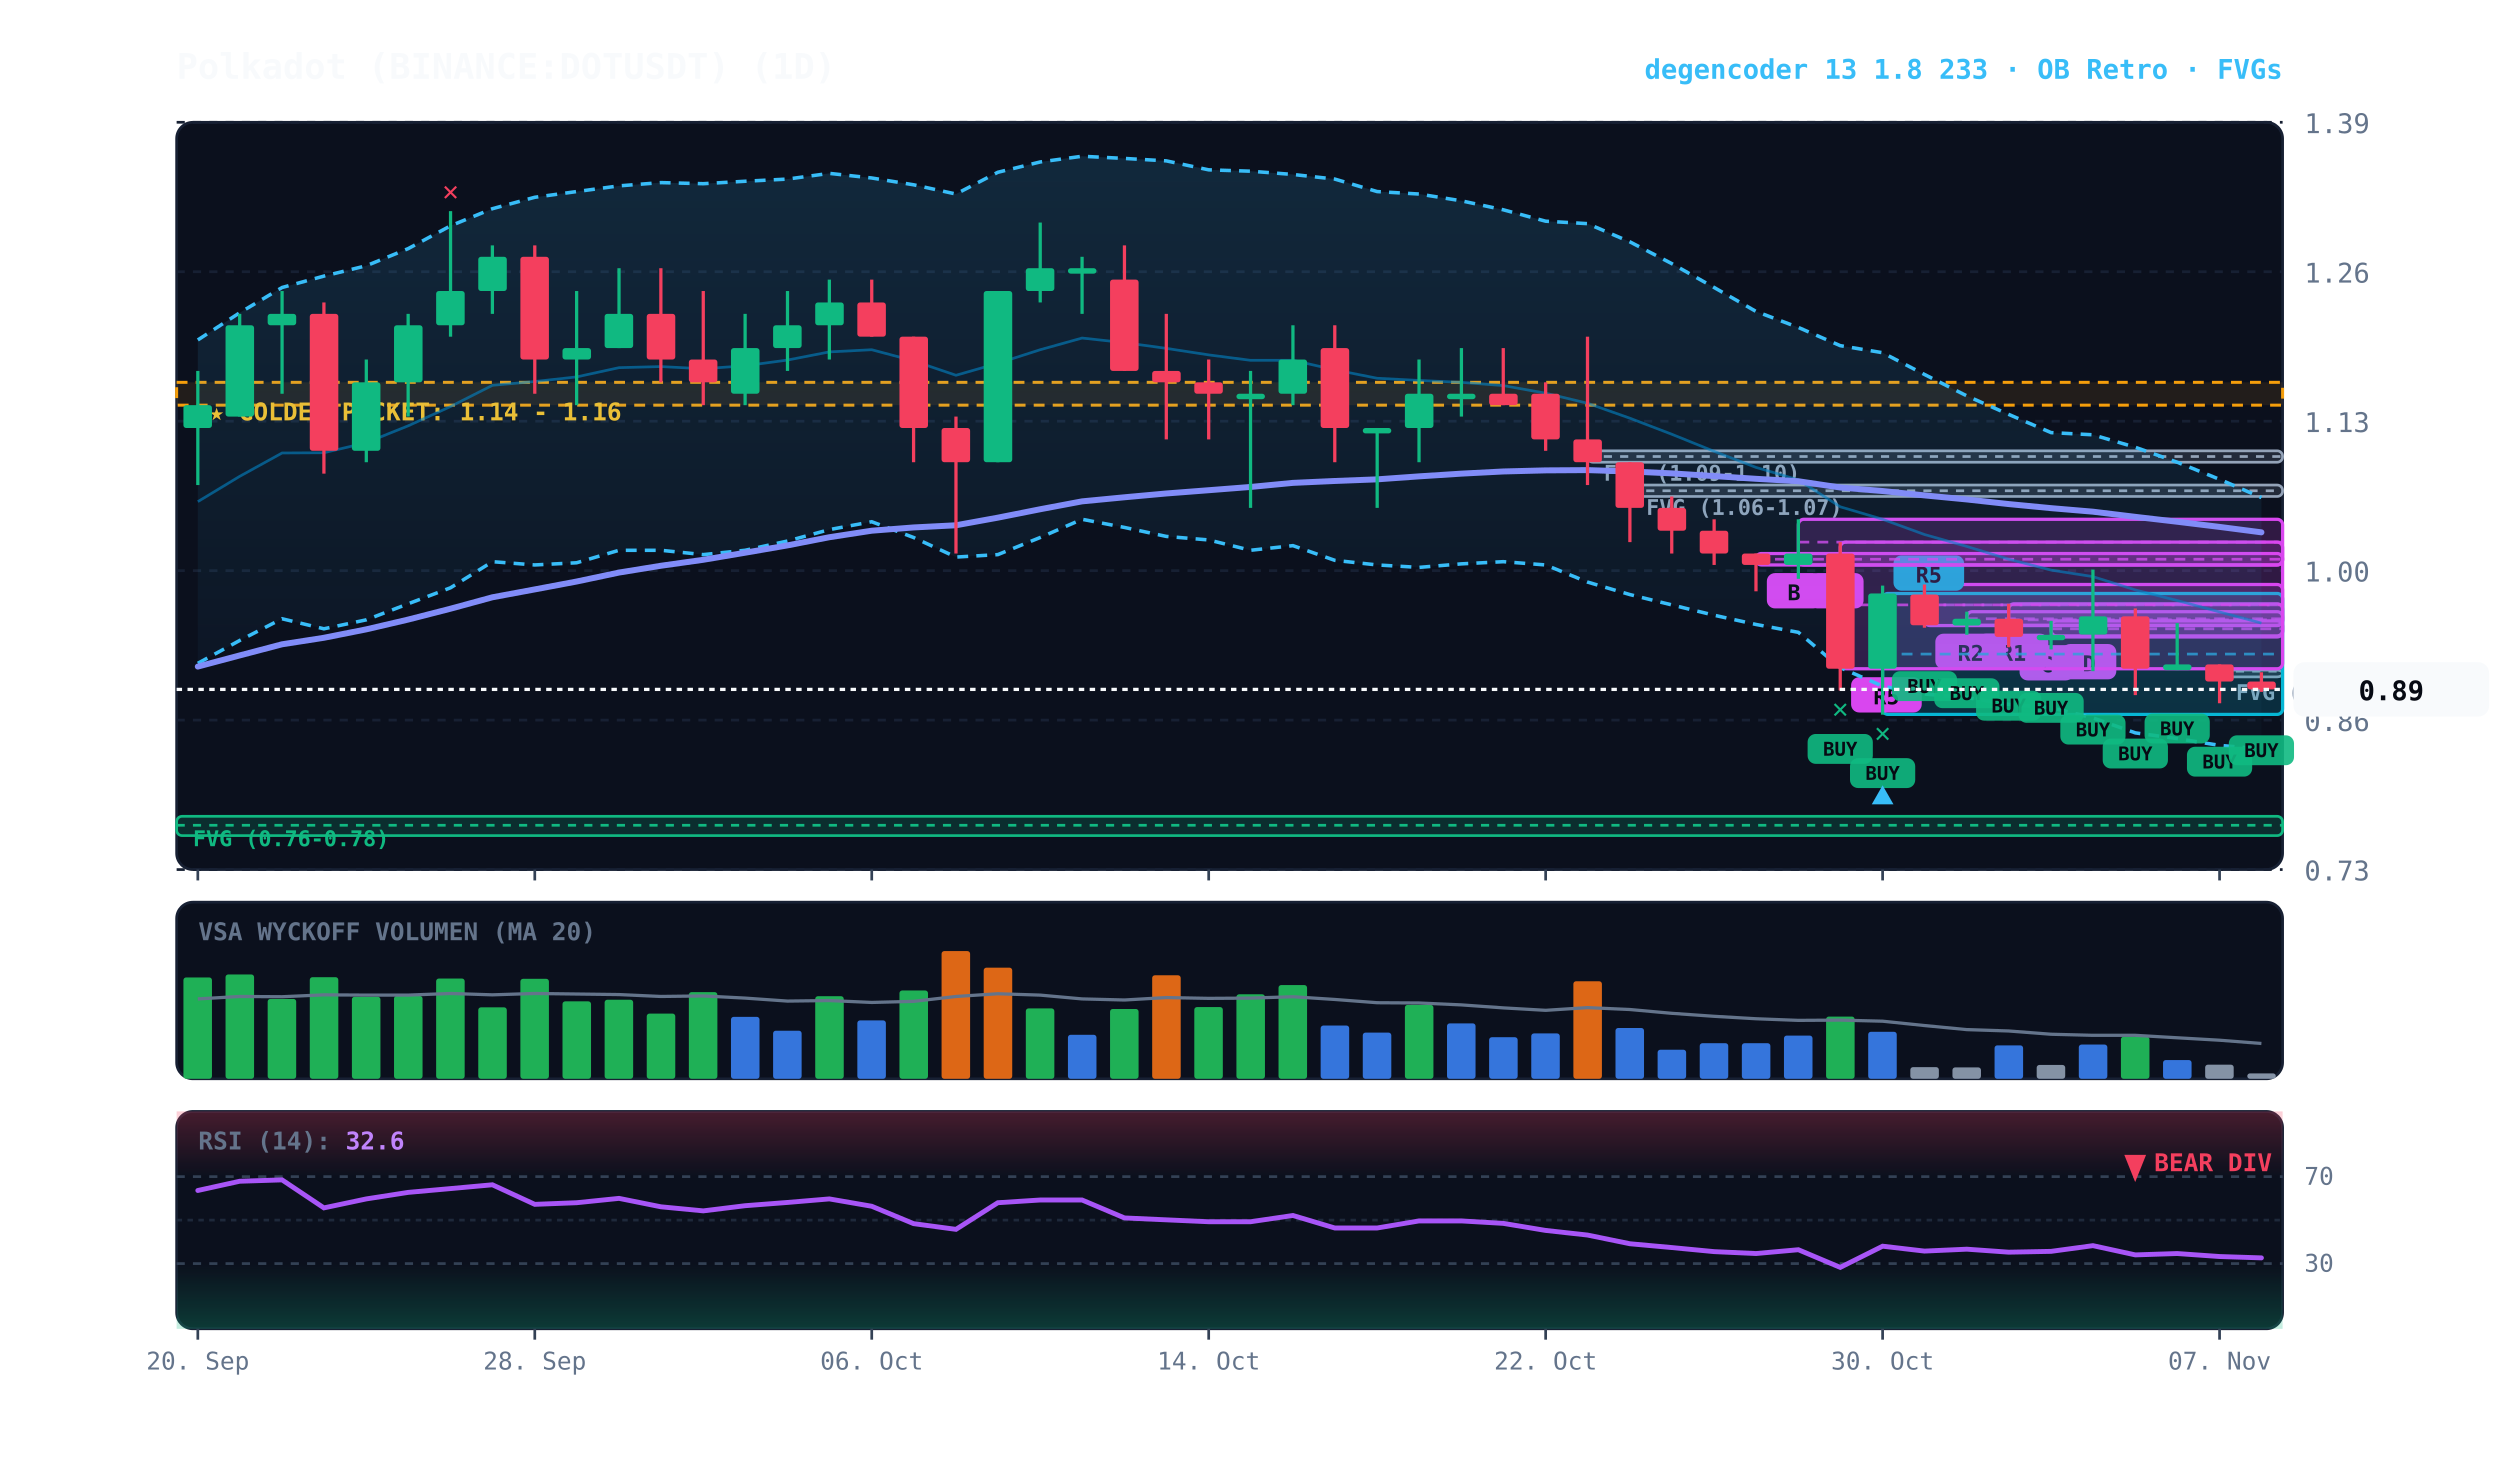
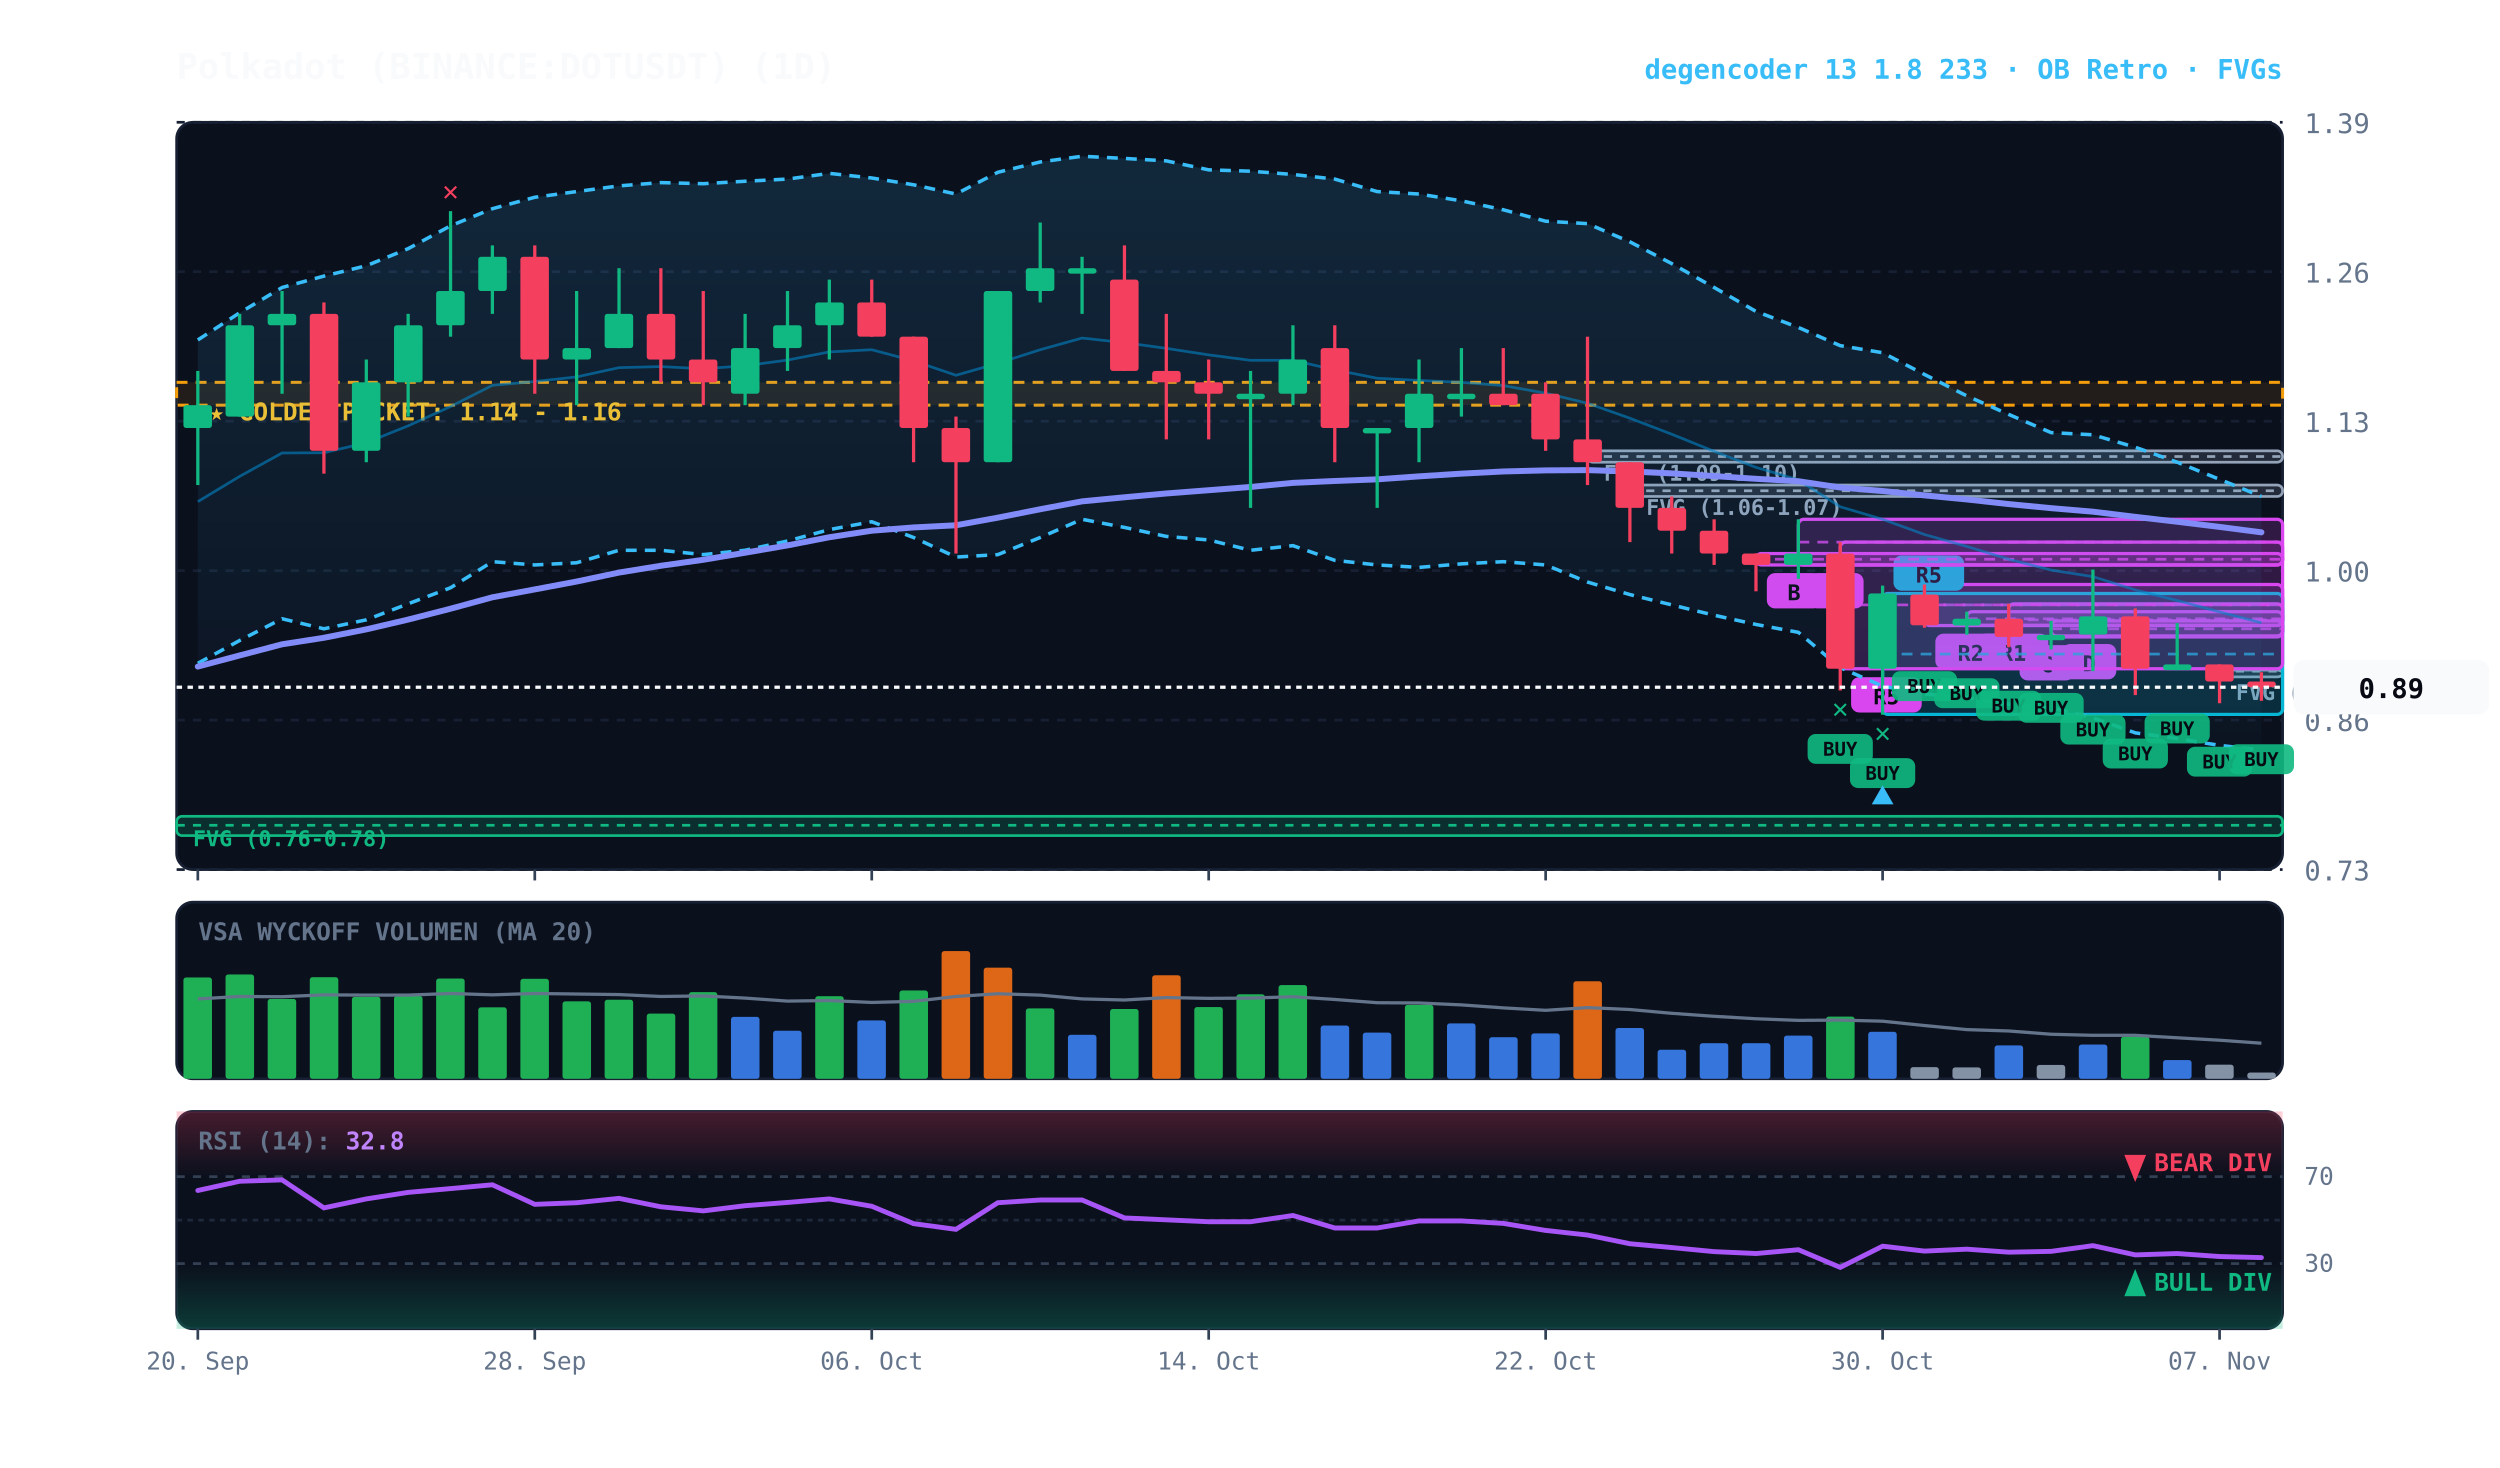
<svg xmlns="http://www.w3.org/2000/svg" viewBox="0 0 920 540" width="100%" height="100%" style="background:#070a13; font-family:'JetBrains Mono', monospace;">
  <defs>
    <linearGradient id="cloud-grad" x1="0%" y1="0%" x2="0%" y2="100%">
      <stop offset="0%" stop-color="#38bdf8" stop-opacity="0.14" />
      <stop offset="100%" stop-color="#38bdf8" stop-opacity="0.02" />
    </linearGradient>
    <linearGradient id="rsi-overbought" x1="0%" y1="0%" x2="0%" y2="100%">
      <stop offset="0%" stop-color="#f43f5e" stop-opacity="0.25" />
      <stop offset="100%" stop-color="#f43f5e" stop-opacity="0.0" />
    </linearGradient>
    <linearGradient id="rsi-oversold" x1="0%" y1="0%" x2="0%" y2="100%">
      <stop offset="0%" stop-color="#10b981" stop-opacity="0.0" />
      <stop offset="100%" stop-color="#10b981" stop-opacity="0.25" />
    </linearGradient>
  </defs>
  <rect x="65" y="45" width="775" height="275" fill="#0b101d" rx="6" stroke="#172033" stroke-width="1" />
  <rect x="65" y="332" width="775" height="65" fill="#0b101d" rx="6" stroke="#172033" stroke-width="1" />
  <rect x="65" y="409" width="775" height="80" fill="#0b101d" rx="6" stroke="#172033" stroke-width="1" />
  <line x1="65" y1="320.0" x2="840" y2="320.0" stroke="#172033" stroke-dasharray="3,3" stroke-width="1" />
  <text x="848" y="324.0" fill="#64748b" font-size="10" text-anchor="start">0.73</text>
  <line x1="65" y1="265.0" x2="840" y2="265.0" stroke="#172033" stroke-dasharray="3,3" stroke-width="1" />
  <text x="848" y="269.0" fill="#64748b" font-size="10" text-anchor="start">0.86</text>
  <line x1="65" y1="210.0" x2="840" y2="210.0" stroke="#172033" stroke-dasharray="3,3" stroke-width="1" />
  <text x="848" y="214.0" fill="#64748b" font-size="10" text-anchor="start">1.00</text>
  <line x1="65" y1="155.0" x2="840" y2="155.0" stroke="#172033" stroke-dasharray="3,3" stroke-width="1" />
  <text x="848" y="159.0" fill="#64748b" font-size="10" text-anchor="start">1.13</text>
  <line x1="65" y1="100.0" x2="840" y2="100.0" stroke="#172033" stroke-dasharray="3,3" stroke-width="1" />
  <text x="848" y="104.0" fill="#64748b" font-size="10" text-anchor="start">1.26</text>
  <line x1="65" y1="45.0" x2="840" y2="45.0" stroke="#172033" stroke-dasharray="3,3" stroke-width="1" />
  <text x="848" y="49.0" fill="#64748b" font-size="10" text-anchor="start">1.39</text>
  <rect x="65" y="140.7" width="775" height="8.4" fill="rgba(245, 158, 11, 0.10)" stroke="#f59e0b" stroke-dasharray="4,3" stroke-width="1.1" />
  <text x="77" y="154.7" fill="#fbbf24" font-size="9" font-weight="bold">★ GOLDEN POCKET: 1.14 - 1.16</text>
  <rect x="816.8" y="246.6" width="23.2" height="2.5" fill="rgba(148, 163, 184, 0.18)" stroke="#94a3b8" stroke-width="1" rx="2" />
  <line x1="816.8" y1="247.0" x2="840" y2="247.0" stroke="#94a3b8" stroke-dasharray="3,3" stroke-width="1" />
  <text x="822.8" y="257.6" fill="#94a3b8" font-size="8" font-weight="bold">FVG (0.91-0.91)</text>
  <rect x="599.8" y="178.5" width="240.2" height="4.2" fill="rgba(148, 163, 184, 0.18)" stroke="#94a3b8" stroke-width="1" rx="2" />
  <line x1="599.8" y1="180.6" x2="840" y2="180.6" stroke="#94a3b8" stroke-dasharray="3,3" stroke-width="1" />
  <text x="605.8" y="189.5" fill="#94a3b8" font-size="8" font-weight="bold">FVG (1.06-1.07)</text>
  <rect x="584.2" y="165.9" width="255.8" height="4.2" fill="rgba(148, 163, 184, 0.18)" stroke="#94a3b8" stroke-width="1" rx="2" />
  <line x1="584.2" y1="168.0" x2="840" y2="168.0" stroke="#94a3b8" stroke-dasharray="3,3" stroke-width="1" />
  <text x="590.2" y="176.9" fill="#94a3b8" font-size="8" font-weight="bold">FVG (1.09-1.10)</text>
  <rect x="65.0" y="300.4" width="775.0" height="7.1" fill="rgba(16, 185, 129, 0.18)" stroke="#10b981" stroke-width="1" rx="2" />
  <line x1="65.0" y1="303.7" x2="840" y2="303.7" stroke="#10b981" stroke-dasharray="3,3" stroke-width="1" />
  <text x="71.0" y="311.4" fill="#10b981" font-size="8" font-weight="bold">FVG (0.76-0.78)</text>
  <rect x="754.8" y="228.5" width="85.2" height="5.5" fill="rgba(217, 70, 239, 0.18)" stroke="#d946ef" stroke-width="1.2" rx="2" />
  <line x1="754.8" y1="231.4" x2="840" y2="231.4" stroke="#d946ef" stroke-dasharray="4,3" stroke-width="1.0" opacity="0.8" />
  <rect x="758.8" y="237.0" width="20" height="13" fill="#d946ef" rx="3" />
  <text x="768.8" y="247.0" fill="#070a13" font-size="8" font-weight="bold" text-anchor="middle">D</text>
  <rect x="739.2" y="222.2" width="100.8" height="12.2" fill="rgba(217, 70, 239, 0.18)" stroke="#d946ef" stroke-width="1.2" rx="2" />
  <line x1="739.2" y1="228.1" x2="840" y2="228.1" stroke="#d946ef" stroke-dasharray="4,3" stroke-width="1.0" opacity="0.8" />
  <rect x="743.2" y="237.4" width="20" height="13" fill="#d946ef" rx="3" />
  <text x="753.2" y="247.4" fill="#070a13" font-size="8" font-weight="bold" text-anchor="middle">C</text>
  <rect x="723.8" y="225.1" width="116.2" height="5.0" fill="rgba(217, 70, 239, 0.18)" stroke="#d946ef" stroke-width="1.2" rx="2" />
  <line x1="723.8" y1="227.7" x2="840" y2="227.7" stroke="#d946ef" stroke-dasharray="4,3" stroke-width="1.0" opacity="0.8" />
  <rect x="727.8" y="233.2" width="26" height="13" fill="#d946ef" rx="3" />
  <text x="740.8" y="243.2" fill="#070a13" font-size="8" font-weight="bold" text-anchor="middle">R1</text>
  <rect x="708.2" y="215.1" width="131.8" height="15.1" fill="rgba(217, 70, 239, 0.18)" stroke="#d946ef" stroke-width="1.2" rx="2" />
  <line x1="708.2" y1="222.6" x2="840" y2="222.6" stroke="#d946ef" stroke-dasharray="4,3" stroke-width="1.0" opacity="0.8" />
  <rect x="712.2" y="233.2" width="26" height="13" fill="#d946ef" rx="3" />
  <text x="725.2" y="243.2" fill="#070a13" font-size="8" font-weight="bold" text-anchor="middle">R2</text>
  <rect x="692.8" y="218.4" width="147.2" height="44.5" fill="rgba(6, 182, 212, 0.18)" stroke="#06b6d4" stroke-width="1.2" rx="2" />
  <line x1="692.8" y1="240.7" x2="840" y2="240.7" stroke="#06b6d4" stroke-dasharray="4,3" stroke-width="1.0" opacity="0.8" />
  <rect x="696.8" y="204.4" width="26" height="13" fill="#06b6d4" rx="3" />
  <text x="709.8" y="214.4" fill="#070a13" font-size="8" font-weight="bold" text-anchor="middle">R5</text>
  <rect x="677.2" y="199.5" width="162.8" height="46.6" fill="rgba(217, 70, 239, 0.18)" stroke="#d946ef" stroke-width="1.2" rx="2" />
  <line x1="677.2" y1="222.6" x2="840" y2="222.6" stroke="#d946ef" stroke-dasharray="4,3" stroke-width="1.0" opacity="0.8" />
  <rect x="681.2" y="249.2" width="26" height="13" fill="#d946ef" rx="3" />
  <text x="694.2" y="259.2" fill="#070a13" font-size="8" font-weight="bold" text-anchor="middle">R5</text>
  <rect x="661.8" y="191.1" width="178.2" height="16.8" fill="rgba(217, 70, 239, 0.18)" stroke="#d946ef" stroke-width="1.2" rx="2" />
  <line x1="661.8" y1="199.5" x2="840" y2="199.5" stroke="#d946ef" stroke-dasharray="4,3" stroke-width="1.0" opacity="0.8" />
  <rect x="665.8" y="210.9" width="20" height="13" fill="#d946ef" rx="3" />
  <text x="675.8" y="220.9" fill="#070a13" font-size="8" font-weight="bold" text-anchor="middle">A</text>
  <rect x="646.2" y="203.7" width="193.8" height="4.2" fill="rgba(217, 70, 239, 0.18)" stroke="#d946ef" stroke-width="1.2" rx="2" />
  <line x1="646.2" y1="205.8" x2="840" y2="205.8" stroke="#d946ef" stroke-dasharray="4,3" stroke-width="1.0" opacity="0.8" />
  <rect x="650.2" y="210.9" width="20" height="13" fill="#d946ef" rx="3" />
  <text x="660.2" y="220.9" fill="#070a13" font-size="8" font-weight="bold" text-anchor="middle">B</text>
-   <polygon points="72.8,125.1 88.2,115.1 103.8,105.8 119.2,101.6 134.8,97.8 150.2,91.5 165.8,83.1 181.2,76.8 196.8,72.6 212.2,70.5 227.8,68.4 243.2,67.2 258.8,67.6 274.2,66.7 289.8,65.9 305.2,63.8 320.8,65.5 336.2,68.0 351.8,71.4 367.2,63.4 382.8,59.6 398.2,57.5 413.8,58.3 429.2,59.2 444.8,62.5 460.2,63.0 475.8,64.2 491.2,65.9 506.8,70.5 522.2,71.4 537.8,73.9 553.2,77.2 568.8,81.4 584.2,82.3 599.8,89.0 615.2,97.0 630.8,105.8 646.2,114.6 661.8,120.5 677.2,127.2 692.8,129.8 708.2,137.8 723.8,145.7 739.2,152.5 754.8,159.2 770.2,160.0 785.8,164.6 801.2,170.1 816.8,176.4 832.2,183.1 832.2,275.6 816.8,274.3 801.2,271.8 785.8,269.7 770.2,264.2 754.8,260.4 739.2,259.2 723.8,256.7 708.2,255.4 692.8,252.5 677.2,245.7 661.8,232.7 646.2,229.8 630.8,226.4 615.2,222.6 599.8,218.8 584.2,214.2 568.8,207.9 553.2,206.7 537.8,207.5 522.2,208.8 506.8,207.9 491.2,206.2 475.8,200.8 460.2,202.5 444.8,198.7 429.2,197.4 413.8,194.1 398.2,191.1 382.8,197.8 367.2,204.1 351.8,205.0 336.2,197.8 320.8,192.0 305.2,194.9 289.8,199.1 274.2,202.5 258.8,204.1 243.2,202.5 227.8,202.5 212.2,207.1 196.8,207.9 181.2,206.7 165.8,216.3 150.2,222.2 134.8,228.1 119.2,231.4 103.8,227.7 88.2,235.7 72.8,244.1" fill="url(#cloud-grad)" />
-   <polyline points="72.8,125.1 88.2,115.1 103.8,105.8 119.2,101.6 134.8,97.8 150.2,91.5 165.8,83.1 181.2,76.8 196.8,72.6 212.2,70.5 227.8,68.4 243.2,67.2 258.8,67.6 274.2,66.7 289.8,65.9 305.2,63.8 320.8,65.5 336.2,68.0 351.8,71.4 367.2,63.4 382.8,59.6 398.2,57.5 413.8,58.3 429.2,59.2 444.8,62.5 460.2,63.0 475.8,64.2 491.2,65.9 506.8,70.5 522.2,71.4 537.8,73.9 553.2,77.2 568.8,81.4 584.2,82.3 599.8,89.0 615.2,97.0 630.8,105.8 646.2,114.6 661.8,120.5 677.2,127.2 692.8,129.8 708.2,137.8 723.8,145.7 739.2,152.5 754.8,159.2 770.2,160.0 785.8,164.6 801.2,170.1 816.8,176.4 832.2,183.1" fill="none" stroke="#38bdf8" stroke-width="1.3" stroke-dasharray="4,3" />
-   <polyline points="72.8,244.1 88.2,235.7 103.8,227.7 119.2,231.4 134.8,228.1 150.2,222.2 165.8,216.3 181.2,206.7 196.8,207.9 212.2,207.1 227.8,202.5 243.2,202.5 258.8,204.1 274.2,202.5 289.8,199.1 305.2,194.9 320.8,192.0 336.2,197.8 351.8,205.0 367.2,204.1 382.8,197.8 398.2,191.1 413.8,194.1 429.2,197.4 444.8,198.7 460.2,202.5 475.8,200.8 491.2,206.2 506.8,207.9 522.2,208.8 537.8,207.5 553.2,206.7 568.8,207.9 584.2,214.2 599.8,218.8 615.2,222.6 630.8,226.4 646.2,229.8 661.8,232.7 677.2,245.7 692.8,252.5 708.2,255.4 723.8,256.7 739.2,259.2 754.8,260.4 770.2,264.2 785.8,269.7 801.2,271.8 816.8,274.3 832.2,275.6" fill="none" stroke="#38bdf8" stroke-width="1.3" stroke-dasharray="4,3" />
-   <polyline points="72.8,184.6 88.2,175.3 103.8,166.7 119.2,166.6 134.8,162.9 150.2,156.7 165.8,149.6 181.2,141.8 196.8,140.4 212.2,138.7 227.8,135.3 243.2,134.9 258.8,135.7 274.2,134.6 289.8,132.5 305.2,129.5 320.8,128.7 336.2,132.8 351.8,138.1 367.2,133.7 382.8,128.7 398.2,124.4 413.8,126.1 429.2,128.2 444.8,130.6 460.2,132.6 475.8,132.6 491.2,136.1 506.8,139.2 522.2,140.0 537.8,140.7 553.2,141.9 568.8,144.7 584.2,148.4 599.8,153.9 615.2,159.8 630.8,166.1 646.2,172.0 661.8,176.6 677.2,186.5 692.8,191.1 708.2,196.7 723.8,201.1 739.2,205.8 754.8,209.8 770.2,212.2 785.8,217.1 801.2,221.0 816.8,225.2 832.2,229.3" fill="none" stroke="#0284c7" stroke-width="1.0" stroke-opacity="0.6" />
+   <polygon points="72.8,125.1 88.2,115.1 103.8,105.8 119.2,101.6 134.8,97.8 150.2,91.5 165.8,83.1 181.2,76.8 196.8,72.6 212.2,70.5 227.8,68.4 243.2,67.2 258.8,67.6 274.2,66.7 289.8,65.9 305.2,63.8 320.8,65.5 336.2,68.0 351.8,71.4 367.2,63.4 382.8,59.6 398.2,57.5 413.8,58.3 429.2,59.2 444.8,62.5 460.2,63.0 475.8,64.2 491.2,65.9 506.8,70.5 522.2,71.4 537.8,73.9 553.2,77.2 568.8,81.4 584.2,82.3 599.8,89.0 615.2,97.0 630.8,105.8 646.2,114.6 661.8,120.5 677.2,127.2 692.8,129.8 708.2,137.8 723.8,145.7 739.2,152.5 754.8,159.2 770.2,160.0 785.8,164.6 801.2,170.1 816.8,176.4 832.2,182.7 832.2,276.0 816.8,274.3 801.2,271.8 785.8,269.7 770.2,264.2 754.8,260.4 739.2,259.2 723.8,256.7 708.2,255.4 692.8,252.5 677.2,245.7 661.8,232.7 646.2,229.8 630.8,226.4 615.2,222.6 599.8,218.8 584.2,214.2 568.8,207.9 553.2,206.7 537.8,207.5 522.2,208.8 506.8,207.9 491.2,206.2 475.8,200.8 460.2,202.5 444.8,198.7 429.2,197.4 413.8,194.1 398.2,191.1 382.8,197.8 367.2,204.1 351.8,205.0 336.2,197.8 320.8,192.0 305.2,194.9 289.8,199.1 274.2,202.5 258.8,204.1 243.2,202.5 227.8,202.5 212.2,207.1 196.8,207.9 181.2,206.7 165.8,216.3 150.2,222.2 134.8,228.1 119.2,231.4 103.8,227.7 88.2,235.7 72.8,244.1" fill="url(#cloud-grad)" />
+   <polyline points="72.8,125.1 88.2,115.1 103.8,105.8 119.2,101.6 134.8,97.8 150.2,91.5 165.8,83.1 181.2,76.8 196.8,72.6 212.2,70.5 227.8,68.4 243.2,67.2 258.8,67.6 274.2,66.7 289.8,65.9 305.2,63.8 320.8,65.5 336.2,68.0 351.8,71.4 367.2,63.4 382.8,59.6 398.2,57.5 413.8,58.3 429.2,59.2 444.8,62.5 460.2,63.0 475.8,64.2 491.2,65.9 506.8,70.5 522.2,71.4 537.8,73.9 553.2,77.2 568.8,81.4 584.2,82.3 599.8,89.0 615.2,97.0 630.8,105.8 646.2,114.6 661.8,120.5 677.2,127.2 692.8,129.8 708.2,137.8 723.8,145.7 739.2,152.5 754.8,159.2 770.2,160.0 785.8,164.6 801.2,170.1 816.8,176.4 832.2,182.7" fill="none" stroke="#38bdf8" stroke-width="1.3" stroke-dasharray="4,3" />
+   <polyline points="72.8,244.1 88.2,235.7 103.8,227.7 119.2,231.4 134.8,228.1 150.2,222.2 165.8,216.3 181.2,206.7 196.8,207.9 212.2,207.1 227.8,202.5 243.2,202.5 258.8,204.1 274.2,202.5 289.8,199.1 305.2,194.9 320.8,192.0 336.2,197.8 351.8,205.0 367.2,204.1 382.8,197.8 398.2,191.1 413.8,194.1 429.2,197.4 444.8,198.7 460.2,202.5 475.8,200.8 491.2,206.2 506.8,207.9 522.2,208.8 537.8,207.5 553.2,206.7 568.8,207.9 584.2,214.2 599.8,218.8 615.2,222.6 630.8,226.4 646.2,229.8 661.8,232.7 677.2,245.7 692.8,252.5 708.2,255.4 723.8,256.7 739.2,259.2 754.8,260.4 770.2,264.2 785.8,269.7 801.2,271.8 816.8,274.3 832.2,276.0" fill="none" stroke="#38bdf8" stroke-width="1.3" stroke-dasharray="4,3" />
+   <polyline points="72.8,184.6 88.2,175.3 103.8,166.7 119.2,166.6 134.8,162.9 150.2,156.7 165.8,149.6 181.2,141.8 196.8,140.4 212.2,138.7 227.8,135.3 243.2,134.9 258.8,135.7 274.2,134.6 289.8,132.5 305.2,129.5 320.8,128.7 336.2,132.8 351.8,138.1 367.2,133.7 382.8,128.7 398.2,124.4 413.8,126.1 429.2,128.2 444.8,130.6 460.2,132.6 475.8,132.6 491.2,136.1 506.8,139.2 522.2,140.0 537.8,140.7 553.2,141.9 568.8,144.7 584.2,148.4 599.8,153.9 615.2,159.8 630.8,166.1 646.2,172.0 661.8,176.6 677.2,186.5 692.8,191.1 708.2,196.7 723.8,201.1 739.2,205.8 754.8,209.8 770.2,212.2 785.8,217.1 801.2,221.0 816.8,225.2 832.2,229.2" fill="none" stroke="#0284c7" stroke-width="1.0" stroke-opacity="0.6" />
  <polyline points="72.8,245.3 88.2,241.2 103.8,237.1 119.2,234.7 134.8,231.6 150.2,228.0 165.8,224.0 181.2,219.8 196.8,216.9 212.2,214.0 227.8,210.7 243.2,208.2 258.8,206.0 274.2,203.4 289.8,200.7 305.2,197.7 320.8,195.3 336.2,194.1 351.8,193.3 367.2,190.5 382.8,187.4 398.2,184.5 413.8,183.0 429.2,181.6 444.8,180.4 460.2,179.2 475.8,177.7 491.2,177.0 506.8,176.4 522.2,175.3 537.8,174.3 553.2,173.5 568.8,173.1 584.2,173.0 599.8,173.5 615.2,174.2 630.8,175.2 646.2,176.2 661.8,177.1 677.2,179.4 692.8,180.7 708.2,182.3 723.8,183.8 739.2,185.5 754.8,187.0 770.2,188.3 785.8,190.2 801.2,192.0 816.8,193.9 832.2,195.9" fill="none" stroke="#818cf8" stroke-width="2.2" stroke-linecap="round" />
  <line x1="72.8" y1="136.5" x2="72.8" y2="178.5" stroke="#10b981" stroke-width="1.2" />
  <rect x="67.5" y="149.1" width="10.5" height="8.4" fill="#10b981" rx="1" />
  <line x1="88.2" y1="115.5" x2="88.2" y2="153.3" stroke="#10b981" stroke-width="1.2" />
  <rect x="83.0" y="119.7" width="10.5" height="33.6" fill="#10b981" rx="1" />
  <line x1="103.8" y1="107.1" x2="103.8" y2="144.9" stroke="#10b981" stroke-width="1.2" />
  <rect x="98.5" y="115.5" width="10.5" height="4.2" fill="#10b981" rx="1" />
  <line x1="119.2" y1="111.3" x2="119.2" y2="174.3" stroke="#f43f5e" stroke-width="1.2" />
  <rect x="114.0" y="115.5" width="10.5" height="50.4" fill="#f43f5e" rx="1" />
  <line x1="134.8" y1="132.3" x2="134.8" y2="170.1" stroke="#10b981" stroke-width="1.2" />
  <rect x="129.5" y="140.7" width="10.5" height="25.2" fill="#10b981" rx="1" />
  <line x1="150.2" y1="115.5" x2="150.2" y2="153.3" stroke="#10b981" stroke-width="1.2" />
  <rect x="145.0" y="119.7" width="10.5" height="21.0" fill="#10b981" rx="1" />
  <line x1="165.8" y1="77.7" x2="165.8" y2="123.9" stroke="#10b981" stroke-width="1.2" />
  <rect x="160.5" y="107.1" width="10.5" height="12.6" fill="#10b981" rx="1" />
  <text x="165.8" y="73.7" fill="#f43f5e" font-size="10" font-weight="bold" text-anchor="middle">✕</text>
  <line x1="181.2" y1="90.3" x2="181.2" y2="115.5" stroke="#10b981" stroke-width="1.2" />
  <rect x="176.0" y="94.5" width="10.5" height="12.6" fill="#10b981" rx="1" />
  <line x1="196.8" y1="90.3" x2="196.8" y2="144.9" stroke="#f43f5e" stroke-width="1.2" />
  <rect x="191.5" y="94.5" width="10.5" height="37.8" fill="#f43f5e" rx="1" />
  <line x1="212.2" y1="107.1" x2="212.2" y2="149.1" stroke="#10b981" stroke-width="1.2" />
  <rect x="207.0" y="128.1" width="10.5" height="4.2" fill="#10b981" rx="1" />
  <line x1="227.8" y1="98.7" x2="227.8" y2="128.1" stroke="#10b981" stroke-width="1.2" />
  <rect x="222.5" y="115.5" width="10.5" height="12.6" fill="#10b981" rx="1" />
  <line x1="243.2" y1="98.7" x2="243.2" y2="140.7" stroke="#f43f5e" stroke-width="1.2" />
  <rect x="238.0" y="115.5" width="10.5" height="16.8" fill="#f43f5e" rx="1" />
  <line x1="258.8" y1="107.1" x2="258.8" y2="149.1" stroke="#f43f5e" stroke-width="1.2" />
  <rect x="253.5" y="132.3" width="10.5" height="8.4" fill="#f43f5e" rx="1" />
  <line x1="274.2" y1="115.5" x2="274.2" y2="149.1" stroke="#10b981" stroke-width="1.2" />
  <rect x="269.0" y="128.1" width="10.5" height="16.8" fill="#10b981" rx="1" />
  <line x1="289.8" y1="107.1" x2="289.8" y2="136.5" stroke="#10b981" stroke-width="1.2" />
  <rect x="284.5" y="119.7" width="10.5" height="8.4" fill="#10b981" rx="1" />
  <line x1="305.2" y1="102.9" x2="305.2" y2="132.3" stroke="#10b981" stroke-width="1.2" />
  <rect x="300.0" y="111.3" width="10.5" height="8.4" fill="#10b981" rx="1" />
  <line x1="320.8" y1="102.9" x2="320.8" y2="123.9" stroke="#f43f5e" stroke-width="1.2" />
  <rect x="315.5" y="111.3" width="10.5" height="12.6" fill="#f43f5e" rx="1" />
  <line x1="336.2" y1="123.9" x2="336.2" y2="170.1" stroke="#f43f5e" stroke-width="1.2" />
  <rect x="331.0" y="123.9" width="10.5" height="33.6" fill="#f43f5e" rx="1" />
  <line x1="351.8" y1="153.3" x2="351.8" y2="203.7" stroke="#f43f5e" stroke-width="1.2" />
  <rect x="346.5" y="157.5" width="10.5" height="12.6" fill="#f43f5e" rx="1" />
  <line x1="367.2" y1="107.1" x2="367.2" y2="170.1" stroke="#10b981" stroke-width="1.2" />
  <rect x="362.0" y="107.1" width="10.5" height="63.0" fill="#10b981" rx="1" />
  <line x1="382.8" y1="81.9" x2="382.8" y2="111.3" stroke="#10b981" stroke-width="1.2" />
  <rect x="377.5" y="98.7" width="10.5" height="8.4" fill="#10b981" rx="1" />
  <line x1="398.2" y1="94.5" x2="398.2" y2="115.5" stroke="#10b981" stroke-width="1.2" />
  <rect x="393.0" y="98.7" width="10.5" height="2.0" fill="#10b981" rx="1" />
  <line x1="413.8" y1="90.3" x2="413.8" y2="136.5" stroke="#f43f5e" stroke-width="1.2" />
  <rect x="408.5" y="102.9" width="10.5" height="33.6" fill="#f43f5e" rx="1" />
  <line x1="429.2" y1="115.5" x2="429.2" y2="161.7" stroke="#f43f5e" stroke-width="1.2" />
  <rect x="424.0" y="136.5" width="10.5" height="4.2" fill="#f43f5e" rx="1" />
  <line x1="444.8" y1="132.3" x2="444.8" y2="161.7" stroke="#f43f5e" stroke-width="1.2" />
  <rect x="439.5" y="140.7" width="10.5" height="4.2" fill="#f43f5e" rx="1" />
  <line x1="460.2" y1="136.5" x2="460.2" y2="186.9" stroke="#10b981" stroke-width="1.2" />
  <rect x="455.0" y="144.9" width="10.5" height="2.0" fill="#10b981" rx="1" />
  <line x1="475.8" y1="119.7" x2="475.8" y2="149.1" stroke="#10b981" stroke-width="1.2" />
  <rect x="470.5" y="132.3" width="10.5" height="12.6" fill="#10b981" rx="1" />
  <line x1="491.2" y1="119.7" x2="491.2" y2="170.1" stroke="#f43f5e" stroke-width="1.2" />
  <rect x="486.0" y="128.1" width="10.5" height="29.4" fill="#f43f5e" rx="1" />
  <line x1="506.8" y1="157.5" x2="506.8" y2="186.9" stroke="#10b981" stroke-width="1.2" />
  <rect x="501.5" y="157.5" width="10.5" height="2.0" fill="#10b981" rx="1" />
  <line x1="522.2" y1="132.3" x2="522.2" y2="170.1" stroke="#10b981" stroke-width="1.2" />
  <rect x="517.0" y="144.9" width="10.5" height="12.6" fill="#10b981" rx="1" />
  <line x1="537.8" y1="128.1" x2="537.8" y2="153.3" stroke="#10b981" stroke-width="1.2" />
  <rect x="532.5" y="144.9" width="10.5" height="2.0" fill="#10b981" rx="1" />
  <line x1="553.2" y1="128.1" x2="553.2" y2="149.1" stroke="#f43f5e" stroke-width="1.2" />
  <rect x="548.0" y="144.9" width="10.5" height="4.2" fill="#f43f5e" rx="1" />
  <line x1="568.8" y1="140.7" x2="568.8" y2="165.9" stroke="#f43f5e" stroke-width="1.2" />
  <rect x="563.5" y="144.9" width="10.5" height="16.8" fill="#f43f5e" rx="1" />
  <line x1="584.2" y1="123.9" x2="584.2" y2="178.5" stroke="#f43f5e" stroke-width="1.2" />
  <rect x="579.0" y="161.7" width="10.5" height="8.4" fill="#f43f5e" rx="1" />
  <line x1="599.8" y1="170.1" x2="599.8" y2="199.5" stroke="#f43f5e" stroke-width="1.2" />
  <rect x="594.5" y="170.1" width="10.5" height="16.8" fill="#f43f5e" rx="1" />
  <line x1="615.2" y1="182.7" x2="615.2" y2="203.7" stroke="#f43f5e" stroke-width="1.2" />
  <rect x="610.0" y="186.9" width="10.5" height="8.4" fill="#f43f5e" rx="1" />
  <line x1="630.8" y1="191.1" x2="630.8" y2="207.9" stroke="#f43f5e" stroke-width="1.2" />
  <rect x="625.5" y="195.3" width="10.5" height="8.4" fill="#f43f5e" rx="1" />
  <line x1="646.2" y1="203.7" x2="646.2" y2="217.6" stroke="#f43f5e" stroke-width="1.2" />
  <rect x="641.0" y="203.7" width="10.5" height="4.2" fill="#f43f5e" rx="1" />
  <line x1="661.8" y1="191.1" x2="661.8" y2="213.0" stroke="#10b981" stroke-width="1.2" />
  <rect x="656.5" y="203.7" width="10.5" height="4.2" fill="#10b981" rx="1" />
  <line x1="677.2" y1="199.5" x2="677.2" y2="254.1" stroke="#f43f5e" stroke-width="1.2" />
  <rect x="672.0" y="203.7" width="10.5" height="42.4" fill="#f43f5e" rx="1" />
  <rect x="665.2" y="270.1" width="24" height="11" fill="#10b981" rx="3" opacity="0.9" />
  <text x="677.2" y="278.1" fill="#070a13" font-size="7" font-weight="bold" text-anchor="middle">BUY</text>
  <text x="677.2" y="264.1" fill="#10b981" font-size="10" font-weight="bold" text-anchor="middle">✕</text>
  <line x1="692.8" y1="215.5" x2="692.8" y2="263.0" stroke="#10b981" stroke-width="1.2" />
  <rect x="687.5" y="218.4" width="10.5" height="27.7" fill="#10b981" rx="1" />
  <rect x="680.8" y="279.0" width="24" height="11" fill="#10b981" rx="3" opacity="0.9" />
  <text x="692.8" y="287.0" fill="#070a13" font-size="7" font-weight="bold" text-anchor="middle">BUY</text>
  <text x="692.8" y="273.0" fill="#10b981" font-size="10" font-weight="bold" text-anchor="middle">✕</text>
  <polygon points="692.8,289.0 688.8,296.0 696.8,296.0" fill="#38bdf8" />
  <line x1="708.2" y1="215.1" x2="708.2" y2="231.0" stroke="#f43f5e" stroke-width="1.2" />
  <rect x="703.0" y="218.8" width="10.5" height="11.3" fill="#f43f5e" rx="1" />
  <rect x="696.2" y="247.0" width="24" height="11" fill="#10b981" rx="3" opacity="0.9" />
  <text x="708.2" y="255.0" fill="#070a13" font-size="7" font-weight="bold" text-anchor="middle">BUY</text>
  <line x1="723.8" y1="225.1" x2="723.8" y2="233.6" stroke="#10b981" stroke-width="1.2" />
  <rect x="718.5" y="227.7" width="10.5" height="2.5" fill="#10b981" rx="1" />
  <rect x="711.8" y="249.6" width="24" height="11" fill="#10b981" rx="3" opacity="0.9" />
  <text x="723.8" y="257.6" fill="#070a13" font-size="7" font-weight="bold" text-anchor="middle">BUY</text>
  <line x1="739.2" y1="222.2" x2="739.2" y2="238.2" stroke="#f43f5e" stroke-width="1.2" />
  <rect x="734.0" y="227.7" width="10.5" height="6.7" fill="#f43f5e" rx="1" />
  <rect x="727.2" y="254.2" width="24" height="11" fill="#10b981" rx="3" opacity="0.9" />
  <text x="739.2" y="262.2" fill="#070a13" font-size="7" font-weight="bold" text-anchor="middle">BUY</text>
  <line x1="754.8" y1="228.5" x2="754.8" y2="239.0" stroke="#10b981" stroke-width="1.2" />
  <rect x="749.5" y="233.6" width="10.5" height="2.0" fill="#10b981" rx="1" />
  <rect x="742.8" y="255.0" width="24" height="11" fill="#10b981" rx="3" opacity="0.9" />
  <text x="754.8" y="263.0" fill="#070a13" font-size="7" font-weight="bold" text-anchor="middle">BUY</text>
  <line x1="770.2" y1="209.6" x2="770.2" y2="247.0" stroke="#10b981" stroke-width="1.2" />
  <rect x="765.0" y="226.8" width="10.5" height="6.7" fill="#10b981" rx="1" />
  <rect x="758.2" y="263.0" width="24" height="11" fill="#10b981" rx="3" opacity="0.9" />
  <text x="770.2" y="271.0" fill="#070a13" font-size="7" font-weight="bold" text-anchor="middle">BUY</text>
  <line x1="785.8" y1="223.9" x2="785.8" y2="255.8" stroke="#f43f5e" stroke-width="1.2" />
  <rect x="780.5" y="226.8" width="10.5" height="19.3" fill="#f43f5e" rx="1" />
  <rect x="773.8" y="271.8" width="24" height="11" fill="#10b981" rx="3" opacity="0.9" />
  <text x="785.8" y="279.8" fill="#070a13" font-size="7" font-weight="bold" text-anchor="middle">BUY</text>
  <line x1="801.2" y1="229.3" x2="801.2" y2="246.6" stroke="#10b981" stroke-width="1.2" />
  <rect x="796.0" y="244.5" width="10.5" height="2.1" fill="#10b981" rx="1" />
  <rect x="789.2" y="262.6" width="24" height="11" fill="#10b981" rx="3" opacity="0.9" />
  <text x="801.2" y="270.6" fill="#070a13" font-size="7" font-weight="bold" text-anchor="middle">BUY</text>
  <line x1="816.8" y1="244.5" x2="816.8" y2="258.8" stroke="#f43f5e" stroke-width="1.2" />
  <rect x="811.5" y="244.5" width="10.5" height="6.3" fill="#f43f5e" rx="1" />
  <rect x="804.8" y="274.8" width="24" height="11" fill="#10b981" rx="3" opacity="0.9" />
  <text x="816.8" y="282.8" fill="#070a13" font-size="7" font-weight="bold" text-anchor="middle">BUY</text>
-   <line x1="832.2" y1="247.4" x2="832.2" y2="254.6" stroke="#f43f5e" stroke-width="1.2" />
-   <rect x="827.0" y="250.8" width="10.5" height="2.9" fill="#f43f5e" rx="1" />
-   <rect x="820.2" y="270.6" width="24" height="11" fill="#10b981" rx="3" opacity="0.9" />
-   <text x="832.2" y="278.6" fill="#070a13" font-size="7" font-weight="bold" text-anchor="middle">BUY</text>
-   <line x1="65" y1="253.7" x2="840" y2="253.7" stroke="#f8fafc" stroke-width="1.2" stroke-dasharray="2,2" />
-   <rect x="844" y="243.7" width="72" height="20" fill="#f8fafc" rx="4" />
-   <text x="880" y="257.7" fill="#070a13" font-size="10" font-weight="bold" text-anchor="middle">0.89</text>
+   <line x1="832.2" y1="247.4" x2="832.2" y2="257.9" stroke="#f43f5e" stroke-width="1.2" />
+   <rect x="827.0" y="250.8" width="10.5" height="2.1" fill="#f43f5e" rx="1" />
+   <rect x="820.2" y="273.9" width="24" height="11" fill="#10b981" rx="3" opacity="0.9" />
+   <text x="832.2" y="281.9" fill="#070a13" font-size="7" font-weight="bold" text-anchor="middle">BUY</text>
+   <line x1="65" y1="252.9" x2="840" y2="252.9" stroke="#f8fafc" stroke-width="1.2" stroke-dasharray="2,2" />
+   <rect x="844" y="242.9" width="72" height="20" fill="#f8fafc" rx="4" />
+   <text x="880" y="256.9" fill="#070a13" font-size="10" font-weight="bold" text-anchor="middle">0.89</text>
  <text x="73" y="346" fill="#64748b" font-size="9" font-weight="bold">VSA WYCKOFF VOLUMEN (MA 20)</text>
  <rect x="67.5" y="359.7" width="10.5" height="37.3" fill="#22c55e" opacity="0.88" rx="1" />
  <rect x="83.0" y="358.6" width="10.5" height="38.4" fill="#22c55e" opacity="0.88" rx="1" />
  <rect x="98.5" y="367.6" width="10.5" height="29.4" fill="#22c55e" opacity="0.88" rx="1" />
  <rect x="114.0" y="359.6" width="10.5" height="37.4" fill="#22c55e" opacity="0.88" rx="1" />
  <rect x="129.5" y="366.8" width="10.5" height="30.2" fill="#22c55e" opacity="0.88" rx="1" />
  <rect x="145.0" y="366.5" width="10.5" height="30.5" fill="#22c55e" opacity="0.88" rx="1" />
  <rect x="160.5" y="360.1" width="10.5" height="36.9" fill="#22c55e" opacity="0.88" rx="1" />
  <rect x="176.0" y="370.7" width="10.5" height="26.3" fill="#22c55e" opacity="0.88" rx="1" />
  <rect x="191.5" y="360.2" width="10.5" height="36.8" fill="#22c55e" opacity="0.88" rx="1" />
  <rect x="207.0" y="368.5" width="10.5" height="28.5" fill="#22c55e" opacity="0.88" rx="1" />
  <rect x="222.5" y="367.9" width="10.5" height="29.1" fill="#22c55e" opacity="0.88" rx="1" />
  <rect x="238.0" y="373.0" width="10.5" height="24.0" fill="#22c55e" opacity="0.88" rx="1" />
  <rect x="253.5" y="365.1" width="10.5" height="31.9" fill="#22c55e" opacity="0.88" rx="1" />
  <rect x="269.0" y="374.2" width="10.5" height="22.8" fill="#3b82f6" opacity="0.88" rx="1" />
  <rect x="284.5" y="379.3" width="10.5" height="17.7" fill="#3b82f6" opacity="0.88" rx="1" />
  <rect x="300.0" y="366.6" width="10.5" height="30.4" fill="#22c55e" opacity="0.88" rx="1" />
  <rect x="315.5" y="375.5" width="10.5" height="21.5" fill="#3b82f6" opacity="0.88" rx="1" />
  <rect x="331.0" y="364.5" width="10.5" height="32.5" fill="#22c55e" opacity="0.88" rx="1" />
  <rect x="346.5" y="350.0" width="10.5" height="47.0" fill="#f97316" opacity="0.88" rx="1" />
  <rect x="362.0" y="356.1" width="10.5" height="40.9" fill="#f97316" opacity="0.88" rx="1" />
  <rect x="377.5" y="371.1" width="10.5" height="25.9" fill="#22c55e" opacity="0.88" rx="1" />
  <rect x="393.0" y="380.8" width="10.5" height="16.2" fill="#3b82f6" opacity="0.88" rx="1" />
  <rect x="408.5" y="371.3" width="10.5" height="25.7" fill="#22c55e" opacity="0.88" rx="1" />
  <rect x="424.0" y="358.9" width="10.5" height="38.1" fill="#f97316" opacity="0.88" rx="1" />
  <rect x="439.5" y="370.6" width="10.5" height="26.4" fill="#22c55e" opacity="0.88" rx="1" />
  <rect x="455.0" y="365.9" width="10.5" height="31.1" fill="#22c55e" opacity="0.88" rx="1" />
  <rect x="470.5" y="362.5" width="10.5" height="34.5" fill="#22c55e" opacity="0.88" rx="1" />
  <rect x="486.0" y="377.4" width="10.5" height="19.6" fill="#3b82f6" opacity="0.88" rx="1" />
  <rect x="501.5" y="380.0" width="10.5" height="17.0" fill="#3b82f6" opacity="0.88" rx="1" />
  <rect x="517.0" y="369.8" width="10.5" height="27.2" fill="#22c55e" opacity="0.88" rx="1" />
  <rect x="532.5" y="376.6" width="10.5" height="20.4" fill="#3b82f6" opacity="0.88" rx="1" />
  <rect x="548.0" y="381.7" width="10.5" height="15.3" fill="#3b82f6" opacity="0.88" rx="1" />
  <rect x="563.5" y="380.3" width="10.5" height="16.7" fill="#3b82f6" opacity="0.88" rx="1" />
  <rect x="579.0" y="361.1" width="10.5" height="35.9" fill="#f97316" opacity="0.88" rx="1" />
  <rect x="594.5" y="378.3" width="10.5" height="18.7" fill="#3b82f6" opacity="0.88" rx="1" />
  <rect x="610.0" y="386.3" width="10.5" height="10.7" fill="#3b82f6" opacity="0.88" rx="1" />
  <rect x="625.5" y="383.9" width="10.5" height="13.1" fill="#3b82f6" opacity="0.88" rx="1" />
  <rect x="641.0" y="383.9" width="10.5" height="13.1" fill="#3b82f6" opacity="0.88" rx="1" />
  <rect x="656.5" y="381.1" width="10.5" height="15.9" fill="#3b82f6" opacity="0.88" rx="1" />
  <rect x="672.0" y="374.1" width="10.5" height="22.9" fill="#22c55e" opacity="0.88" rx="1" />
  <rect x="687.5" y="379.7" width="10.5" height="17.3" fill="#3b82f6" opacity="0.88" rx="1" />
  <rect x="703.0" y="392.7" width="10.5" height="4.3" fill="#94a3b8" opacity="0.88" rx="1" />
  <rect x="718.5" y="392.8" width="10.5" height="4.2" fill="#94a3b8" opacity="0.88" rx="1" />
  <rect x="734.0" y="384.7" width="10.5" height="12.3" fill="#3b82f6" opacity="0.88" rx="1" />
  <rect x="749.5" y="391.9" width="10.5" height="5.1" fill="#94a3b8" opacity="0.88" rx="1" />
  <rect x="765.0" y="384.4" width="10.5" height="12.6" fill="#3b82f6" opacity="0.88" rx="1" />
  <rect x="780.5" y="381.5" width="10.5" height="15.5" fill="#22c55e" opacity="0.88" rx="1" />
  <rect x="796.0" y="390.1" width="10.5" height="6.9" fill="#3b82f6" opacity="0.88" rx="1" />
  <rect x="811.5" y="391.8" width="10.5" height="5.2" fill="#94a3b8" opacity="0.88" rx="1" />
-   <rect x="827.0" y="395.0" width="10.5" height="2.0" fill="#94a3b8" opacity="0.88" rx="1" />
-   <polyline points="72.8,367.6 88.2,366.7 103.8,366.8 119.2,366.1 134.8,366.2 150.2,366.2 165.8,365.6 181.2,366.1 196.8,365.6 212.2,365.8 227.8,366.0 243.2,366.7 258.8,366.5 274.2,367.3 289.8,368.4 305.2,368.2 320.8,368.9 336.2,368.5 351.8,366.7 367.2,365.7 382.8,366.2 398.2,367.6 413.8,368.0 429.2,367.1 444.8,367.4 460.2,367.3 475.8,366.8 491.2,367.8 506.8,369.0 522.2,369.1 537.8,369.8 553.2,370.9 568.8,371.8 584.2,370.8 599.8,371.5 615.2,372.9 630.8,374.0 646.2,374.9 661.8,375.5 677.2,375.4 692.8,375.8 708.2,377.4 723.8,378.9 739.2,379.4 754.8,380.6 770.2,381.0 785.8,381.0 801.2,381.9 816.8,382.8 832.2,384.0" fill="none" stroke="#64748b" stroke-width="1.2" />
+   <rect x="827.0" y="394.7" width="10.5" height="2.3" fill="#94a3b8" opacity="0.88" rx="1" />
+   <polyline points="72.8,367.6 88.2,366.7 103.8,366.8 119.2,366.1 134.8,366.2 150.2,366.2 165.8,365.6 181.2,366.1 196.8,365.6 212.2,365.8 227.8,366.0 243.2,366.7 258.8,366.5 274.2,367.3 289.8,368.4 305.2,368.2 320.8,368.9 336.2,368.5 351.8,366.7 367.2,365.7 382.8,366.2 398.2,367.6 413.8,368.0 429.2,367.1 444.8,367.4 460.2,367.3 475.8,366.8 491.2,367.8 506.8,369.0 522.2,369.1 537.8,369.8 553.2,370.9 568.8,371.8 584.2,370.8 599.8,371.5 615.2,372.9 630.8,374.0 646.2,374.9 661.8,375.5 677.2,375.4 692.8,375.8 708.2,377.4 723.8,378.9 739.2,379.4 754.8,380.6 770.2,381.0 785.8,381.0 801.2,381.9 816.8,382.8 832.2,383.9" fill="none" stroke="#64748b" stroke-width="1.2" />
  <rect x="65" y="409" width="775" height="24.0" fill="url(#rsi-overbought)" />
  <rect x="65" y="465.0" width="775" height="24.0" fill="url(#rsi-oversold)" />
  <line x1="65" y1="433.0" x2="840" y2="433.0" stroke="#334155" stroke-dasharray="3,3" stroke-width="1" />
  <text x="848" y="436.0" fill="#64748b" font-size="9">70</text>
  <line x1="65" y1="449.0" x2="840" y2="449.0" stroke="#1e293b" stroke-dasharray="2,2" stroke-width="1" />
  <line x1="65" y1="465.0" x2="840" y2="465.0" stroke="#334155" stroke-dasharray="3,3" stroke-width="1" />
  <text x="848" y="468.0" fill="#64748b" font-size="9">30</text>
-   <polyline points="72.8,438.1 88.2,434.7 103.8,434.2 119.2,444.5 134.8,441.2 150.2,438.8 165.8,437.4 181.2,436.0 196.8,443.2 212.2,442.6 227.8,441.0 243.2,444.1 258.8,445.6 274.2,443.7 289.8,442.5 305.2,441.2 320.8,443.9 336.2,450.3 351.8,452.4 367.2,442.6 382.8,441.6 398.2,441.6 413.8,448.2 429.2,448.9 444.8,449.6 460.2,449.6 475.8,447.3 491.2,451.9 506.8,451.9 522.2,449.3 537.8,449.3 553.2,450.2 568.8,452.8 584.2,454.5 599.8,457.7 615.2,459.1 630.8,460.6 646.2,461.3 661.8,459.9 677.2,466.4 692.8,458.6 708.2,460.4 723.8,459.7 739.2,460.8 754.8,460.5 770.2,458.4 785.8,461.8 801.2,461.3 816.8,462.4 832.2,462.9" fill="none" stroke="#a855f7" stroke-width="1.8" stroke-linecap="round" />
+   <polyline points="72.8,438.1 88.2,434.7 103.8,434.2 119.2,444.5 134.8,441.2 150.2,438.8 165.8,437.4 181.2,436.0 196.8,443.2 212.2,442.6 227.8,441.0 243.2,444.1 258.8,445.6 274.2,443.7 289.8,442.5 305.2,441.2 320.8,443.9 336.2,450.3 351.8,452.4 367.2,442.6 382.8,441.6 398.2,441.6 413.8,448.2 429.2,448.9 444.8,449.6 460.2,449.6 475.8,447.3 491.2,451.9 506.8,451.9 522.2,449.3 537.8,449.3 553.2,450.2 568.8,452.8 584.2,454.5 599.8,457.7 615.2,459.1 630.8,460.6 646.2,461.3 661.8,459.9 677.2,466.4 692.8,458.6 708.2,460.4 723.8,459.7 739.2,460.8 754.8,460.5 770.2,458.4 785.8,461.8 801.2,461.3 816.8,462.4 832.2,462.8" fill="none" stroke="#a855f7" stroke-width="1.8" stroke-linecap="round" />
+   <g transform="translate(785.75, 477)">
+     <path d="M 0 -10 L 4 0 L -4 0 Z" fill="#10b981" />
+     <text x="7" y="-2" fill="#10b981" font-size="9" font-weight="bold">BULL DIV</text>
+   </g>
  <g transform="translate(785.75, 425)">
    <path d="M 0 10 L 4 0 L -4 0 Z" fill="#f43f5e" />
    <text x="7" y="6" fill="#f43f5e" font-size="9" font-weight="bold">BEAR DIV</text>
  </g>
-   <text x="73" y="423" fill="#64748b" font-size="9" font-weight="bold">RSI (14): <tspan fill="#c084fc">32.6</tspan>
+   <text x="73" y="423" fill="#64748b" font-size="9" font-weight="bold">RSI (14): <tspan fill="#c084fc">32.8</tspan>
  </text>
  <line x1="72.8" y1="320" x2="72.8" y2="324" stroke="#334155" stroke-width="1" />
  <line x1="72.8" y1="489" x2="72.8" y2="493" stroke="#334155" stroke-width="1" />
  <text x="72.8" y="504" fill="#64748b" font-size="9" text-anchor="middle">20. Sep</text>
  <line x1="196.8" y1="320" x2="196.8" y2="324" stroke="#334155" stroke-width="1" />
  <line x1="196.8" y1="489" x2="196.8" y2="493" stroke="#334155" stroke-width="1" />
  <text x="196.8" y="504" fill="#64748b" font-size="9" text-anchor="middle">28. Sep</text>
  <line x1="320.8" y1="320" x2="320.8" y2="324" stroke="#334155" stroke-width="1" />
  <line x1="320.8" y1="489" x2="320.8" y2="493" stroke="#334155" stroke-width="1" />
  <text x="320.8" y="504" fill="#64748b" font-size="9" text-anchor="middle">06. Oct</text>
  <line x1="444.8" y1="320" x2="444.8" y2="324" stroke="#334155" stroke-width="1" />
  <line x1="444.8" y1="489" x2="444.8" y2="493" stroke="#334155" stroke-width="1" />
  <text x="444.8" y="504" fill="#64748b" font-size="9" text-anchor="middle">14. Oct</text>
  <line x1="568.8" y1="320" x2="568.8" y2="324" stroke="#334155" stroke-width="1" />
  <line x1="568.8" y1="489" x2="568.8" y2="493" stroke="#334155" stroke-width="1" />
  <text x="568.8" y="504" fill="#64748b" font-size="9" text-anchor="middle">22. Oct</text>
  <line x1="692.8" y1="320" x2="692.8" y2="324" stroke="#334155" stroke-width="1" />
  <line x1="692.8" y1="489" x2="692.8" y2="493" stroke="#334155" stroke-width="1" />
  <text x="692.8" y="504" fill="#64748b" font-size="9" text-anchor="middle">30. Oct</text>
  <line x1="816.8" y1="320" x2="816.8" y2="324" stroke="#334155" stroke-width="1" />
  <line x1="816.8" y1="489" x2="816.8" y2="493" stroke="#334155" stroke-width="1" />
  <text x="816.8" y="504" fill="#64748b" font-size="9" text-anchor="middle">07. Nov</text>
  <text x="65" y="29" fill="#f8fafc" font-size="13" font-weight="bold">Polkadot (BINANCE:DOTUSDT) (1D)</text>
  <text x="840" y="29" fill="#38bdf8" font-size="10" font-weight="bold" text-anchor="end">degencoder 13 1.8 233 · OB Retro · FVGs</text>
</svg>
